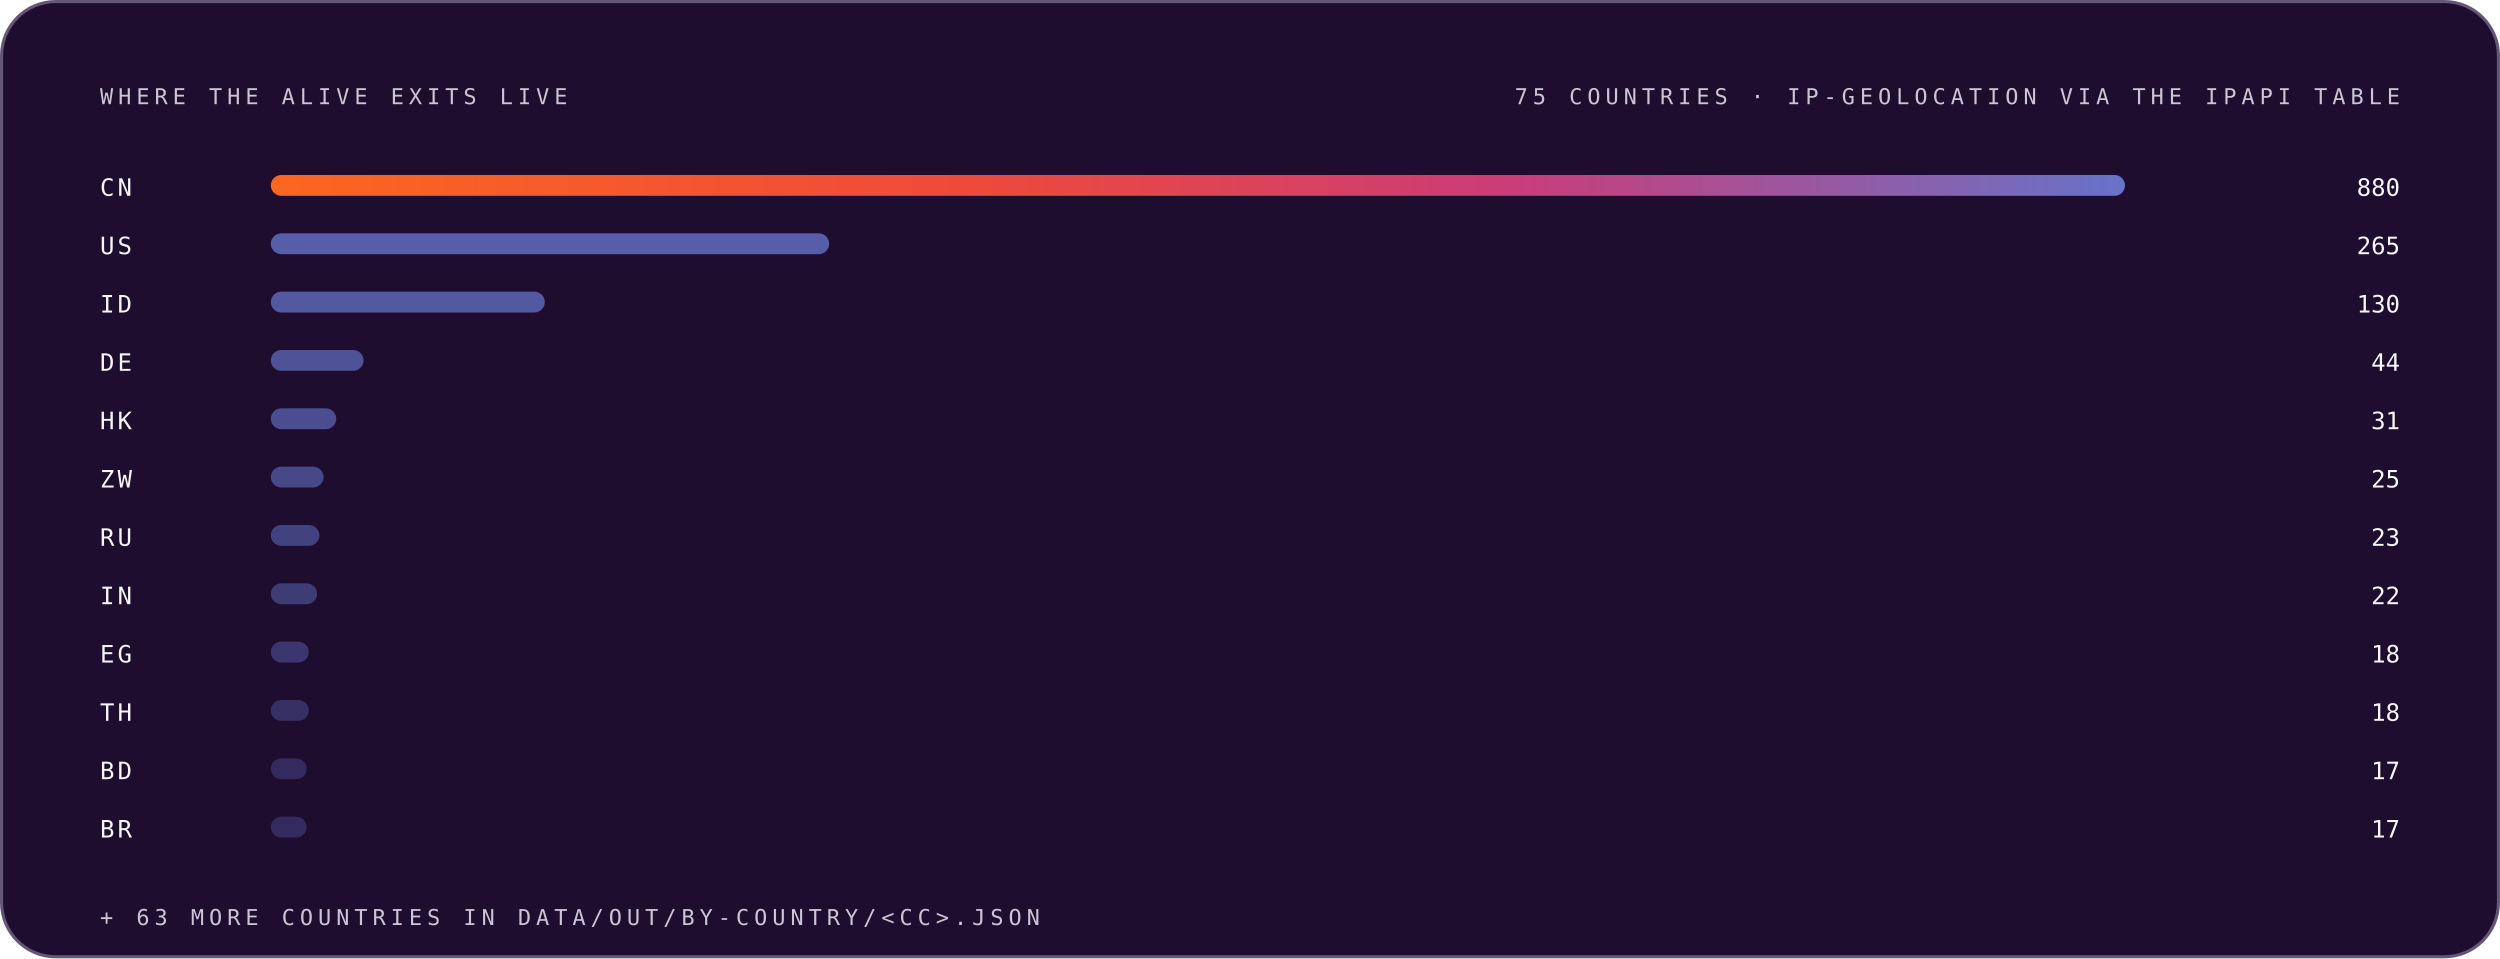
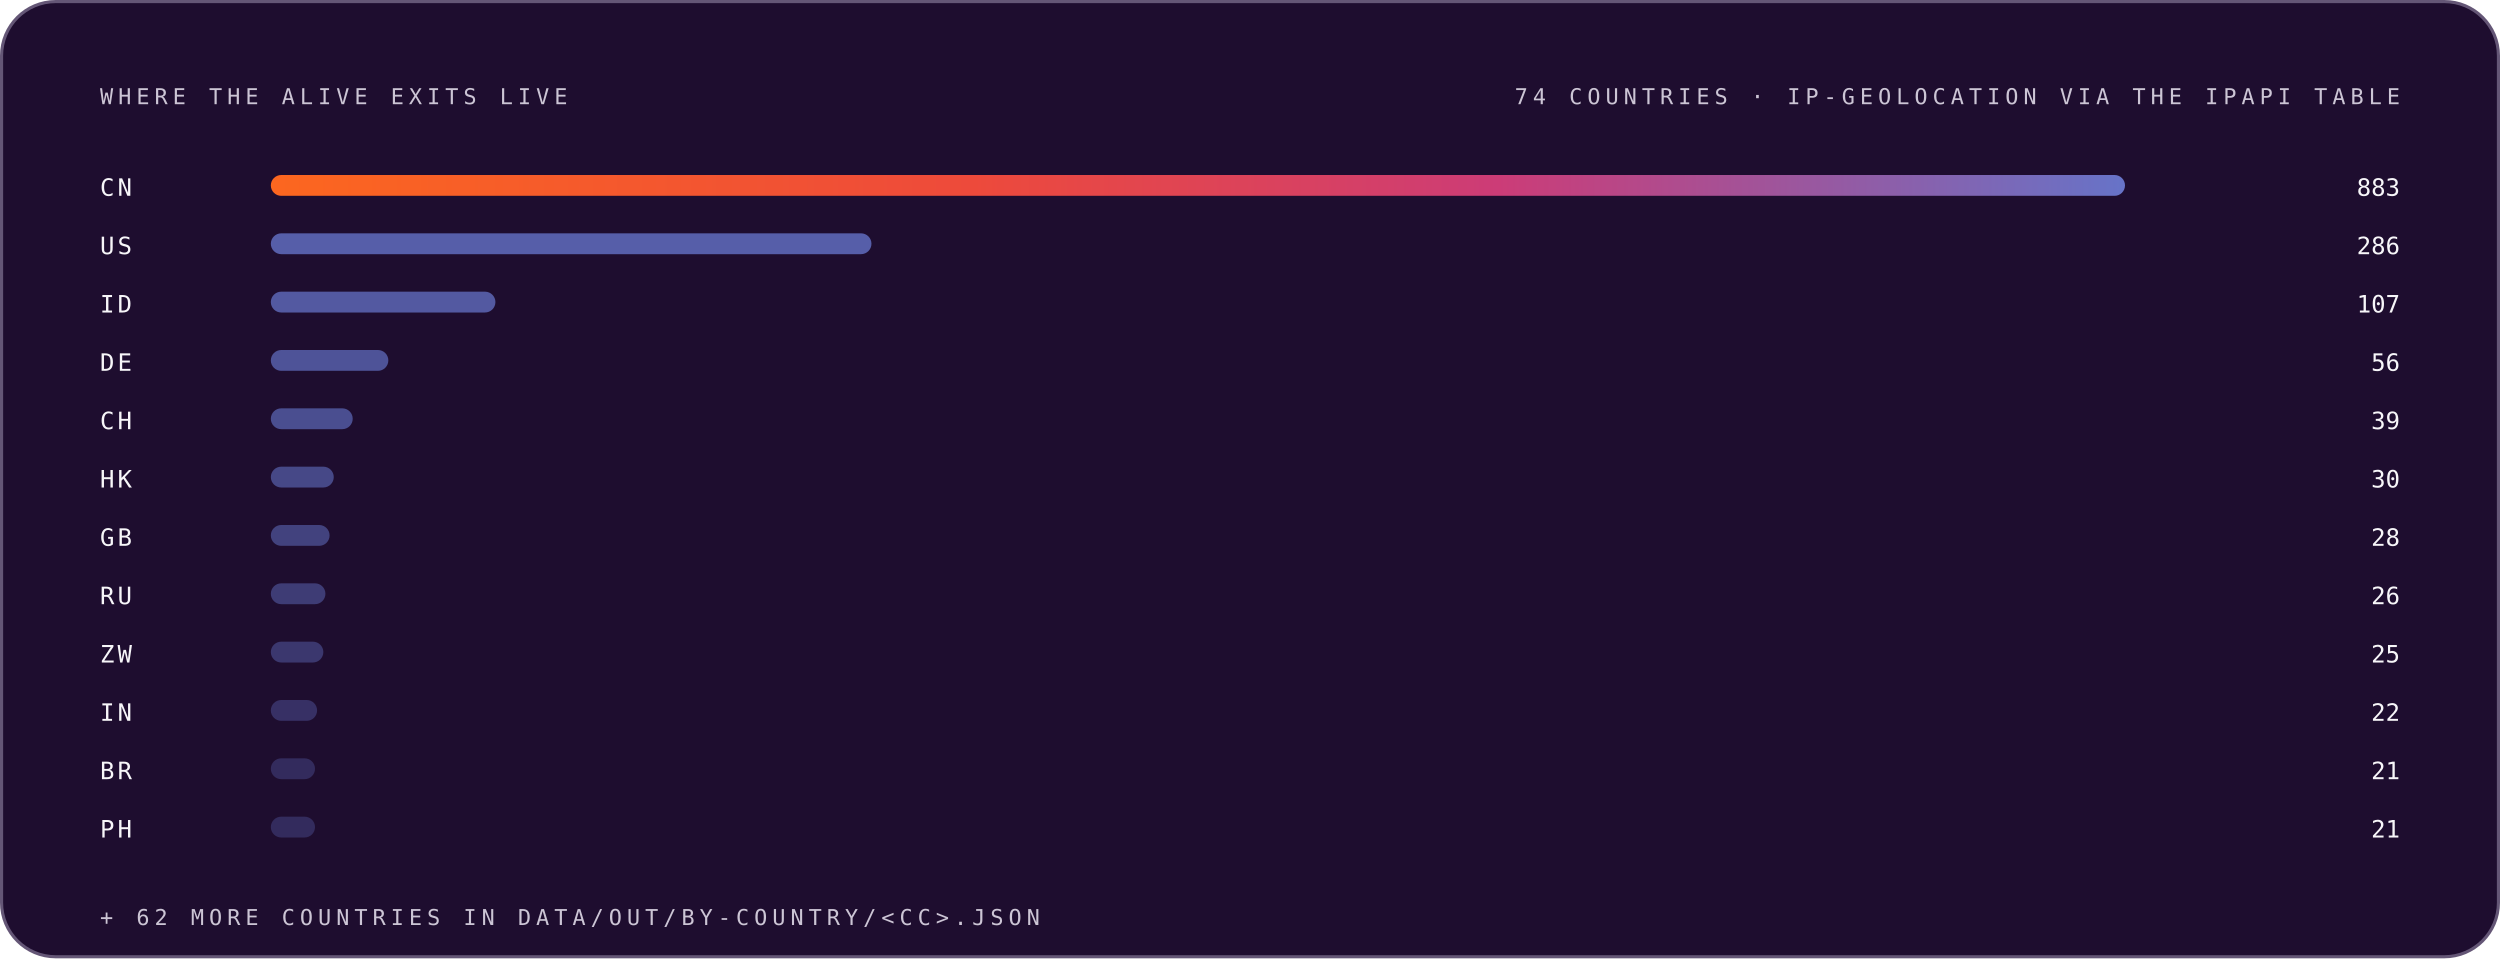
<svg xmlns="http://www.w3.org/2000/svg" width="1200" height="460" viewBox="0 0 1200 460" role="img" font-family="Space Grotesk, Inter, system-ui, -apple-system, Segoe UI, sans-serif">
  <style>.m-fade{animation:vf .7s ease-out both}.m-grow{transform-box:fill-box;transform-origin:left center;animation:vg .9s cubic-bezier(.2,.7,.2,1) both}.m-dash{animation:vm 26s linear infinite}.m-beat{animation:vb 2.6s ease-in-out infinite;transform-box:fill-box;transform-origin:center}@keyframes vf{from{opacity:0}to{opacity:1}}@keyframes vg{from{transform:scaleX(0)}to{transform:scaleX(1)}}@keyframes vm{to{stroke-dashoffset:-320}}@keyframes vb{0%,86%,100%{transform:scale(1)}90%{transform:scale(1.05)}95%{transform:scale(1.01)}}@media (prefers-reduced-motion:reduce){.m-fade,.m-grow,.m-dash,.m-beat{animation:none}}</style>
  <linearGradient id="brand-dark" x1="0" y1="0" x2="1" y2="0">
    <stop offset="0" stop-color="#FC671F" />
    <stop offset="0.38" stop-color="#ED4A3B" />
    <stop offset="0.66" stop-color="#CC3C77" />
    <stop offset="1" stop-color="#6574C9" />
  </linearGradient>
  <rect x="0.75" y="0.75" width="1198.5" height="458.5" rx="26" fill="#1E0D2F" stroke="#645676" stroke-width="1.5" />
  <g class="m-fade" style="animation-delay:0.00s">
    <text x="48" y="50" font-size="10.5" font-weight="500" font-family="IBM Plex Mono, ui-monospace, SFMono-Regular, Menlo, monospace" letter-spacing="2.4" fill="#CCC5D5">WHERE THE ALIVE EXITS LIVE</text>
-     <text x="1152" y="50" font-size="10.5" font-weight="500" font-family="IBM Plex Mono, ui-monospace, SFMono-Regular, Menlo, monospace" letter-spacing="2.4" text-anchor="end" fill="#CCC5D5">75 COUNTRIES · IP-GEOLOCATION VIA THE IPAPI TABLE</text>
+     <text x="1152" y="50" font-size="10.5" font-weight="500" font-family="IBM Plex Mono, ui-monospace, SFMono-Regular, Menlo, monospace" letter-spacing="2.4" text-anchor="end" fill="#CCC5D5">74 COUNTRIES · IP-GEOLOCATION VIA THE IPAPI TABLE</text>
  </g>
  <g class="m-fade" style="animation-delay:0.05s">
    <text x="48" y="94" font-size="11.5" font-weight="500" font-family="IBM Plex Mono, ui-monospace, SFMono-Regular, Menlo, monospace" letter-spacing="1.5" fill="#F7F6F9">CN</text>
    <rect class="m-grow" style="animation-delay:0.15s" x="130" y="84" width="890.0" height="10" rx="5" fill="url(#brand-dark)" fill-opacity="1.00" />
-     <text x="1152" y="94" font-size="11.5" font-weight="500" font-family="IBM Plex Mono, ui-monospace, SFMono-Regular, Menlo, monospace" text-anchor="end" fill="#F7F6F9">880</text>
+     <text x="1152" y="94" font-size="11.5" font-weight="500" font-family="IBM Plex Mono, ui-monospace, SFMono-Regular, Menlo, monospace" text-anchor="end" fill="#F7F6F9">883</text>
  </g>
  <g class="m-fade" style="animation-delay:0.10s">
    <text x="48" y="122" font-size="11.5" font-weight="500" font-family="IBM Plex Mono, ui-monospace, SFMono-Regular, Menlo, monospace" letter-spacing="1.5" fill="#F7F6F9">US</text>
-     <rect class="m-grow" style="animation-delay:0.20s" x="130" y="112" width="268.0" height="10" rx="5" fill="#6574C9" fill-opacity="0.79" />
-     <text x="1152" y="122" font-size="11.5" font-weight="500" font-family="IBM Plex Mono, ui-monospace, SFMono-Regular, Menlo, monospace" text-anchor="end" fill="#F7F6F9">265</text>
+     <rect class="m-grow" style="animation-delay:0.20s" x="130" y="112" width="288.3" height="10" rx="5" fill="#6574C9" fill-opacity="0.79" />
+     <text x="1152" y="122" font-size="11.5" font-weight="500" font-family="IBM Plex Mono, ui-monospace, SFMono-Regular, Menlo, monospace" text-anchor="end" fill="#F7F6F9">286</text>
  </g>
  <g class="m-fade" style="animation-delay:0.15s">
    <text x="48" y="150" font-size="11.5" font-weight="500" font-family="IBM Plex Mono, ui-monospace, SFMono-Regular, Menlo, monospace" letter-spacing="1.5" fill="#F7F6F9">ID</text>
-     <rect class="m-grow" style="animation-delay:0.25s" x="130" y="140" width="131.5" height="10" rx="5" fill="#6574C9" fill-opacity="0.74" />
-     <text x="1152" y="150" font-size="11.5" font-weight="500" font-family="IBM Plex Mono, ui-monospace, SFMono-Regular, Menlo, monospace" text-anchor="end" fill="#F7F6F9">130</text>
+     <rect class="m-grow" style="animation-delay:0.25s" x="130" y="140" width="107.8" height="10" rx="5" fill="#6574C9" fill-opacity="0.74" />
+     <text x="1152" y="150" font-size="11.5" font-weight="500" font-family="IBM Plex Mono, ui-monospace, SFMono-Regular, Menlo, monospace" text-anchor="end" fill="#F7F6F9">107</text>
  </g>
  <g class="m-fade" style="animation-delay:0.20s">
    <text x="48" y="178" font-size="11.5" font-weight="500" font-family="IBM Plex Mono, ui-monospace, SFMono-Regular, Menlo, monospace" letter-spacing="1.5" fill="#F7F6F9">DE</text>
-     <rect class="m-grow" style="animation-delay:0.30s" x="130" y="168" width="44.5" height="10" rx="5" fill="#6574C9" fill-opacity="0.68" />
-     <text x="1152" y="178" font-size="11.5" font-weight="500" font-family="IBM Plex Mono, ui-monospace, SFMono-Regular, Menlo, monospace" text-anchor="end" fill="#F7F6F9">44</text>
+     <rect class="m-grow" style="animation-delay:0.30s" x="130" y="168" width="56.4" height="10" rx="5" fill="#6574C9" fill-opacity="0.68" />
+     <text x="1152" y="178" font-size="11.5" font-weight="500" font-family="IBM Plex Mono, ui-monospace, SFMono-Regular, Menlo, monospace" text-anchor="end" fill="#F7F6F9">56</text>
  </g>
  <g class="m-fade" style="animation-delay:0.25s">
-     <text x="48" y="206" font-size="11.5" font-weight="500" font-family="IBM Plex Mono, ui-monospace, SFMono-Regular, Menlo, monospace" letter-spacing="1.5" fill="#F7F6F9">HK</text>
-     <rect class="m-grow" style="animation-delay:0.35s" x="130" y="196" width="31.4" height="10" rx="5" fill="#6574C9" fill-opacity="0.63" />
-     <text x="1152" y="206" font-size="11.5" font-weight="500" font-family="IBM Plex Mono, ui-monospace, SFMono-Regular, Menlo, monospace" text-anchor="end" fill="#F7F6F9">31</text>
+     <text x="48" y="206" font-size="11.5" font-weight="500" font-family="IBM Plex Mono, ui-monospace, SFMono-Regular, Menlo, monospace" letter-spacing="1.5" fill="#F7F6F9">CH</text>
+     <rect class="m-grow" style="animation-delay:0.35s" x="130" y="196" width="39.3" height="10" rx="5" fill="#6574C9" fill-opacity="0.63" />
+     <text x="1152" y="206" font-size="11.5" font-weight="500" font-family="IBM Plex Mono, ui-monospace, SFMono-Regular, Menlo, monospace" text-anchor="end" fill="#F7F6F9">39</text>
  </g>
  <g class="m-fade" style="animation-delay:0.30s">
-     <text x="48" y="234" font-size="11.5" font-weight="500" font-family="IBM Plex Mono, ui-monospace, SFMono-Regular, Menlo, monospace" letter-spacing="1.5" fill="#F7F6F9">ZW</text>
-     <rect class="m-grow" style="animation-delay:0.40s" x="130" y="224" width="25.3" height="10" rx="5" fill="#6574C9" fill-opacity="0.57" />
-     <text x="1152" y="234" font-size="11.5" font-weight="500" font-family="IBM Plex Mono, ui-monospace, SFMono-Regular, Menlo, monospace" text-anchor="end" fill="#F7F6F9">25</text>
+     <text x="48" y="234" font-size="11.5" font-weight="500" font-family="IBM Plex Mono, ui-monospace, SFMono-Regular, Menlo, monospace" letter-spacing="1.5" fill="#F7F6F9">HK</text>
+     <rect class="m-grow" style="animation-delay:0.40s" x="130" y="224" width="30.2" height="10" rx="5" fill="#6574C9" fill-opacity="0.57" />
+     <text x="1152" y="234" font-size="11.5" font-weight="500" font-family="IBM Plex Mono, ui-monospace, SFMono-Regular, Menlo, monospace" text-anchor="end" fill="#F7F6F9">30</text>
  </g>
  <g class="m-fade" style="animation-delay:0.35s">
-     <text x="48" y="262" font-size="11.5" font-weight="500" font-family="IBM Plex Mono, ui-monospace, SFMono-Regular, Menlo, monospace" letter-spacing="1.5" fill="#F7F6F9">RU</text>
-     <rect class="m-grow" style="animation-delay:0.45s" x="130" y="252" width="23.3" height="10" rx="5" fill="#6574C9" fill-opacity="0.52" />
-     <text x="1152" y="262" font-size="11.5" font-weight="500" font-family="IBM Plex Mono, ui-monospace, SFMono-Regular, Menlo, monospace" text-anchor="end" fill="#F7F6F9">23</text>
+     <text x="48" y="262" font-size="11.5" font-weight="500" font-family="IBM Plex Mono, ui-monospace, SFMono-Regular, Menlo, monospace" letter-spacing="1.5" fill="#F7F6F9">GB</text>
+     <rect class="m-grow" style="animation-delay:0.45s" x="130" y="252" width="28.2" height="10" rx="5" fill="#6574C9" fill-opacity="0.52" />
+     <text x="1152" y="262" font-size="11.5" font-weight="500" font-family="IBM Plex Mono, ui-monospace, SFMono-Regular, Menlo, monospace" text-anchor="end" fill="#F7F6F9">28</text>
  </g>
  <g class="m-fade" style="animation-delay:0.40s">
-     <text x="48" y="290" font-size="11.5" font-weight="500" font-family="IBM Plex Mono, ui-monospace, SFMono-Regular, Menlo, monospace" letter-spacing="1.5" fill="#F7F6F9">IN</text>
-     <rect class="m-grow" style="animation-delay:0.50s" x="130" y="280" width="22.2" height="10" rx="5" fill="#6574C9" fill-opacity="0.46" />
-     <text x="1152" y="290" font-size="11.5" font-weight="500" font-family="IBM Plex Mono, ui-monospace, SFMono-Regular, Menlo, monospace" text-anchor="end" fill="#F7F6F9">22</text>
+     <text x="48" y="290" font-size="11.5" font-weight="500" font-family="IBM Plex Mono, ui-monospace, SFMono-Regular, Menlo, monospace" letter-spacing="1.5" fill="#F7F6F9">RU</text>
+     <rect class="m-grow" style="animation-delay:0.50s" x="130" y="280" width="26.2" height="10" rx="5" fill="#6574C9" fill-opacity="0.46" />
+     <text x="1152" y="290" font-size="11.5" font-weight="500" font-family="IBM Plex Mono, ui-monospace, SFMono-Regular, Menlo, monospace" text-anchor="end" fill="#F7F6F9">26</text>
  </g>
  <g class="m-fade" style="animation-delay:0.45s">
-     <text x="48" y="318" font-size="11.5" font-weight="500" font-family="IBM Plex Mono, ui-monospace, SFMono-Regular, Menlo, monospace" letter-spacing="1.5" fill="#F7F6F9">EG</text>
-     <rect class="m-grow" style="animation-delay:0.55s" x="130" y="308" width="18.2" height="10" rx="5" fill="#6574C9" fill-opacity="0.41" />
-     <text x="1152" y="318" font-size="11.5" font-weight="500" font-family="IBM Plex Mono, ui-monospace, SFMono-Regular, Menlo, monospace" text-anchor="end" fill="#F7F6F9">18</text>
+     <text x="48" y="318" font-size="11.5" font-weight="500" font-family="IBM Plex Mono, ui-monospace, SFMono-Regular, Menlo, monospace" letter-spacing="1.5" fill="#F7F6F9">ZW</text>
+     <rect class="m-grow" style="animation-delay:0.55s" x="130" y="308" width="25.2" height="10" rx="5" fill="#6574C9" fill-opacity="0.41" />
+     <text x="1152" y="318" font-size="11.5" font-weight="500" font-family="IBM Plex Mono, ui-monospace, SFMono-Regular, Menlo, monospace" text-anchor="end" fill="#F7F6F9">25</text>
  </g>
  <g class="m-fade" style="animation-delay:0.50s">
-     <text x="48" y="346" font-size="11.5" font-weight="500" font-family="IBM Plex Mono, ui-monospace, SFMono-Regular, Menlo, monospace" letter-spacing="1.5" fill="#F7F6F9">TH</text>
-     <rect class="m-grow" style="animation-delay:0.60s" x="130" y="336" width="18.2" height="10" rx="5" fill="#6574C9" fill-opacity="0.35" />
-     <text x="1152" y="346" font-size="11.5" font-weight="500" font-family="IBM Plex Mono, ui-monospace, SFMono-Regular, Menlo, monospace" text-anchor="end" fill="#F7F6F9">18</text>
+     <text x="48" y="346" font-size="11.5" font-weight="500" font-family="IBM Plex Mono, ui-monospace, SFMono-Regular, Menlo, monospace" letter-spacing="1.5" fill="#F7F6F9">IN</text>
+     <rect class="m-grow" style="animation-delay:0.60s" x="130" y="336" width="22.2" height="10" rx="5" fill="#6574C9" fill-opacity="0.35" />
+     <text x="1152" y="346" font-size="11.5" font-weight="500" font-family="IBM Plex Mono, ui-monospace, SFMono-Regular, Menlo, monospace" text-anchor="end" fill="#F7F6F9">22</text>
  </g>
  <g class="m-fade" style="animation-delay:0.55s">
-     <text x="48" y="374" font-size="11.5" font-weight="500" font-family="IBM Plex Mono, ui-monospace, SFMono-Regular, Menlo, monospace" letter-spacing="1.5" fill="#F7F6F9">BD</text>
-     <rect class="m-grow" style="animation-delay:0.65s" x="130" y="364" width="17.2" height="10" rx="5" fill="#6574C9" fill-opacity="0.30" />
-     <text x="1152" y="374" font-size="11.5" font-weight="500" font-family="IBM Plex Mono, ui-monospace, SFMono-Regular, Menlo, monospace" text-anchor="end" fill="#F7F6F9">17</text>
+     <text x="48" y="374" font-size="11.5" font-weight="500" font-family="IBM Plex Mono, ui-monospace, SFMono-Regular, Menlo, monospace" letter-spacing="1.5" fill="#F7F6F9">BR</text>
+     <rect class="m-grow" style="animation-delay:0.65s" x="130" y="364" width="21.2" height="10" rx="5" fill="#6574C9" fill-opacity="0.30" />
+     <text x="1152" y="374" font-size="11.5" font-weight="500" font-family="IBM Plex Mono, ui-monospace, SFMono-Regular, Menlo, monospace" text-anchor="end" fill="#F7F6F9">21</text>
  </g>
  <g class="m-fade" style="animation-delay:0.60s">
-     <text x="48" y="402" font-size="11.5" font-weight="500" font-family="IBM Plex Mono, ui-monospace, SFMono-Regular, Menlo, monospace" letter-spacing="1.5" fill="#F7F6F9">BR</text>
-     <rect class="m-grow" style="animation-delay:0.70s" x="130" y="392" width="17.2" height="10" rx="5" fill="#6574C9" fill-opacity="0.30" />
-     <text x="1152" y="402" font-size="11.5" font-weight="500" font-family="IBM Plex Mono, ui-monospace, SFMono-Regular, Menlo, monospace" text-anchor="end" fill="#F7F6F9">17</text>
+     <text x="48" y="402" font-size="11.5" font-weight="500" font-family="IBM Plex Mono, ui-monospace, SFMono-Regular, Menlo, monospace" letter-spacing="1.5" fill="#F7F6F9">PH</text>
+     <rect class="m-grow" style="animation-delay:0.70s" x="130" y="392" width="21.2" height="10" rx="5" fill="#6574C9" fill-opacity="0.30" />
+     <text x="1152" y="402" font-size="11.5" font-weight="500" font-family="IBM Plex Mono, ui-monospace, SFMono-Regular, Menlo, monospace" text-anchor="end" fill="#F7F6F9">21</text>
  </g>
  <g class="m-fade" style="animation-delay:0.75s">
-     <text x="48" y="444" font-size="10.5" font-weight="500" font-family="IBM Plex Mono, ui-monospace, SFMono-Regular, Menlo, monospace" letter-spacing="2.4" fill="#CCC5D5">+ 63 MORE COUNTRIES IN DATA/OUT/BY-COUNTRY/&lt;CC&gt;.JSON</text>
+     <text x="48" y="444" font-size="10.5" font-weight="500" font-family="IBM Plex Mono, ui-monospace, SFMono-Regular, Menlo, monospace" letter-spacing="2.4" fill="#CCC5D5">+ 62 MORE COUNTRIES IN DATA/OUT/BY-COUNTRY/&lt;CC&gt;.JSON</text>
  </g>
</svg>
